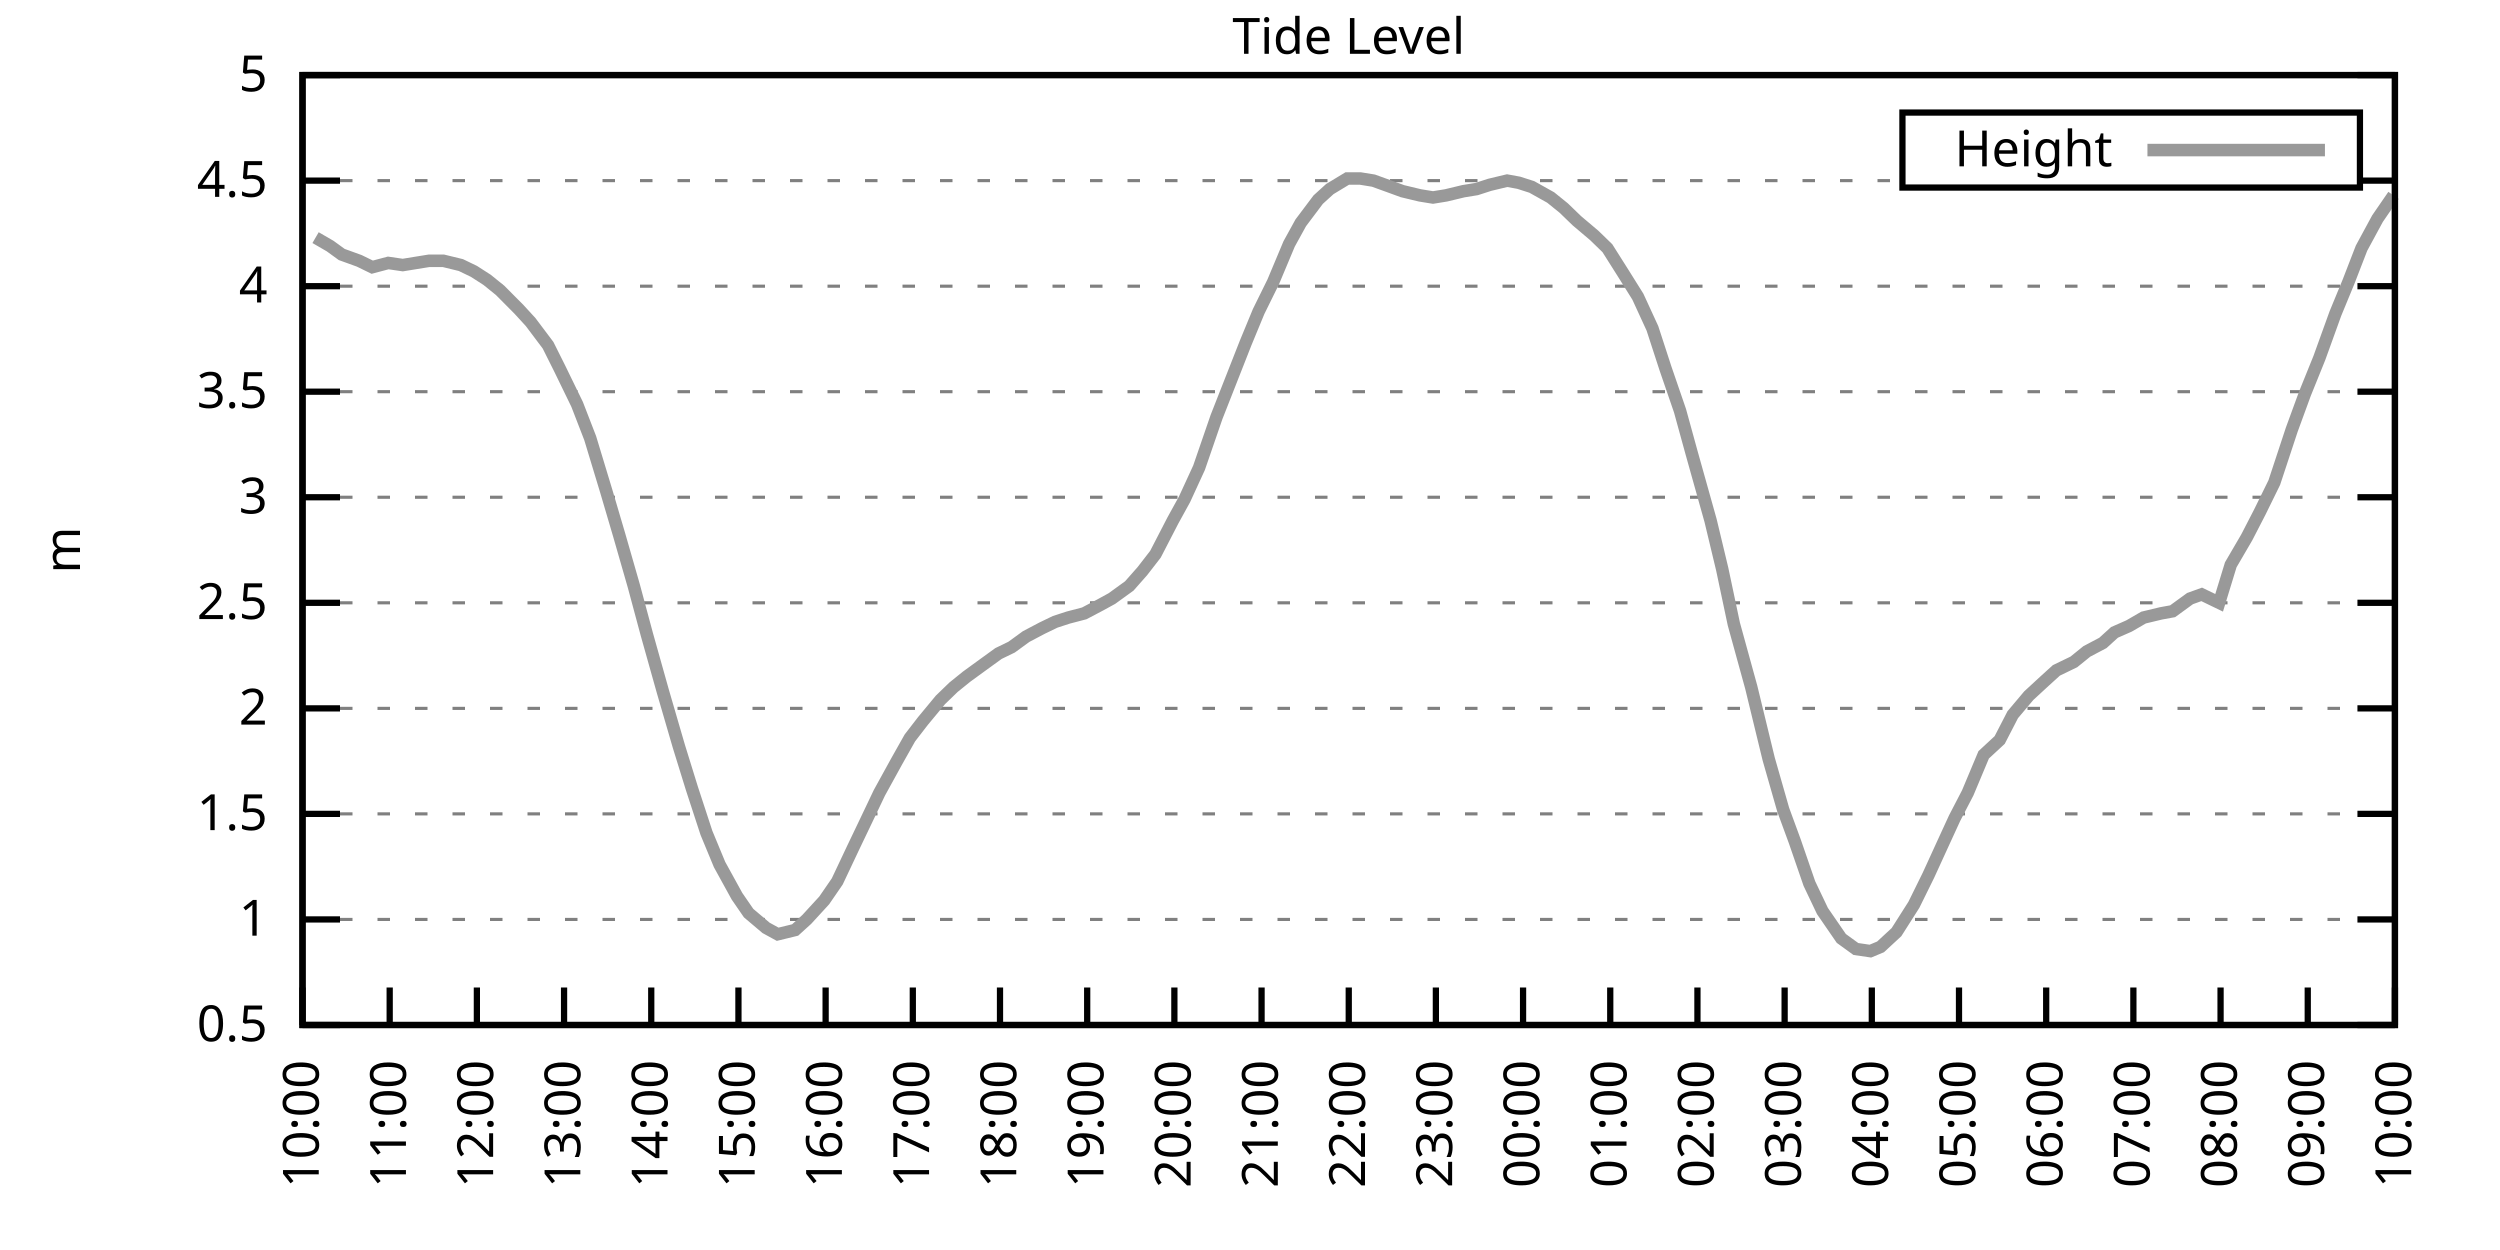
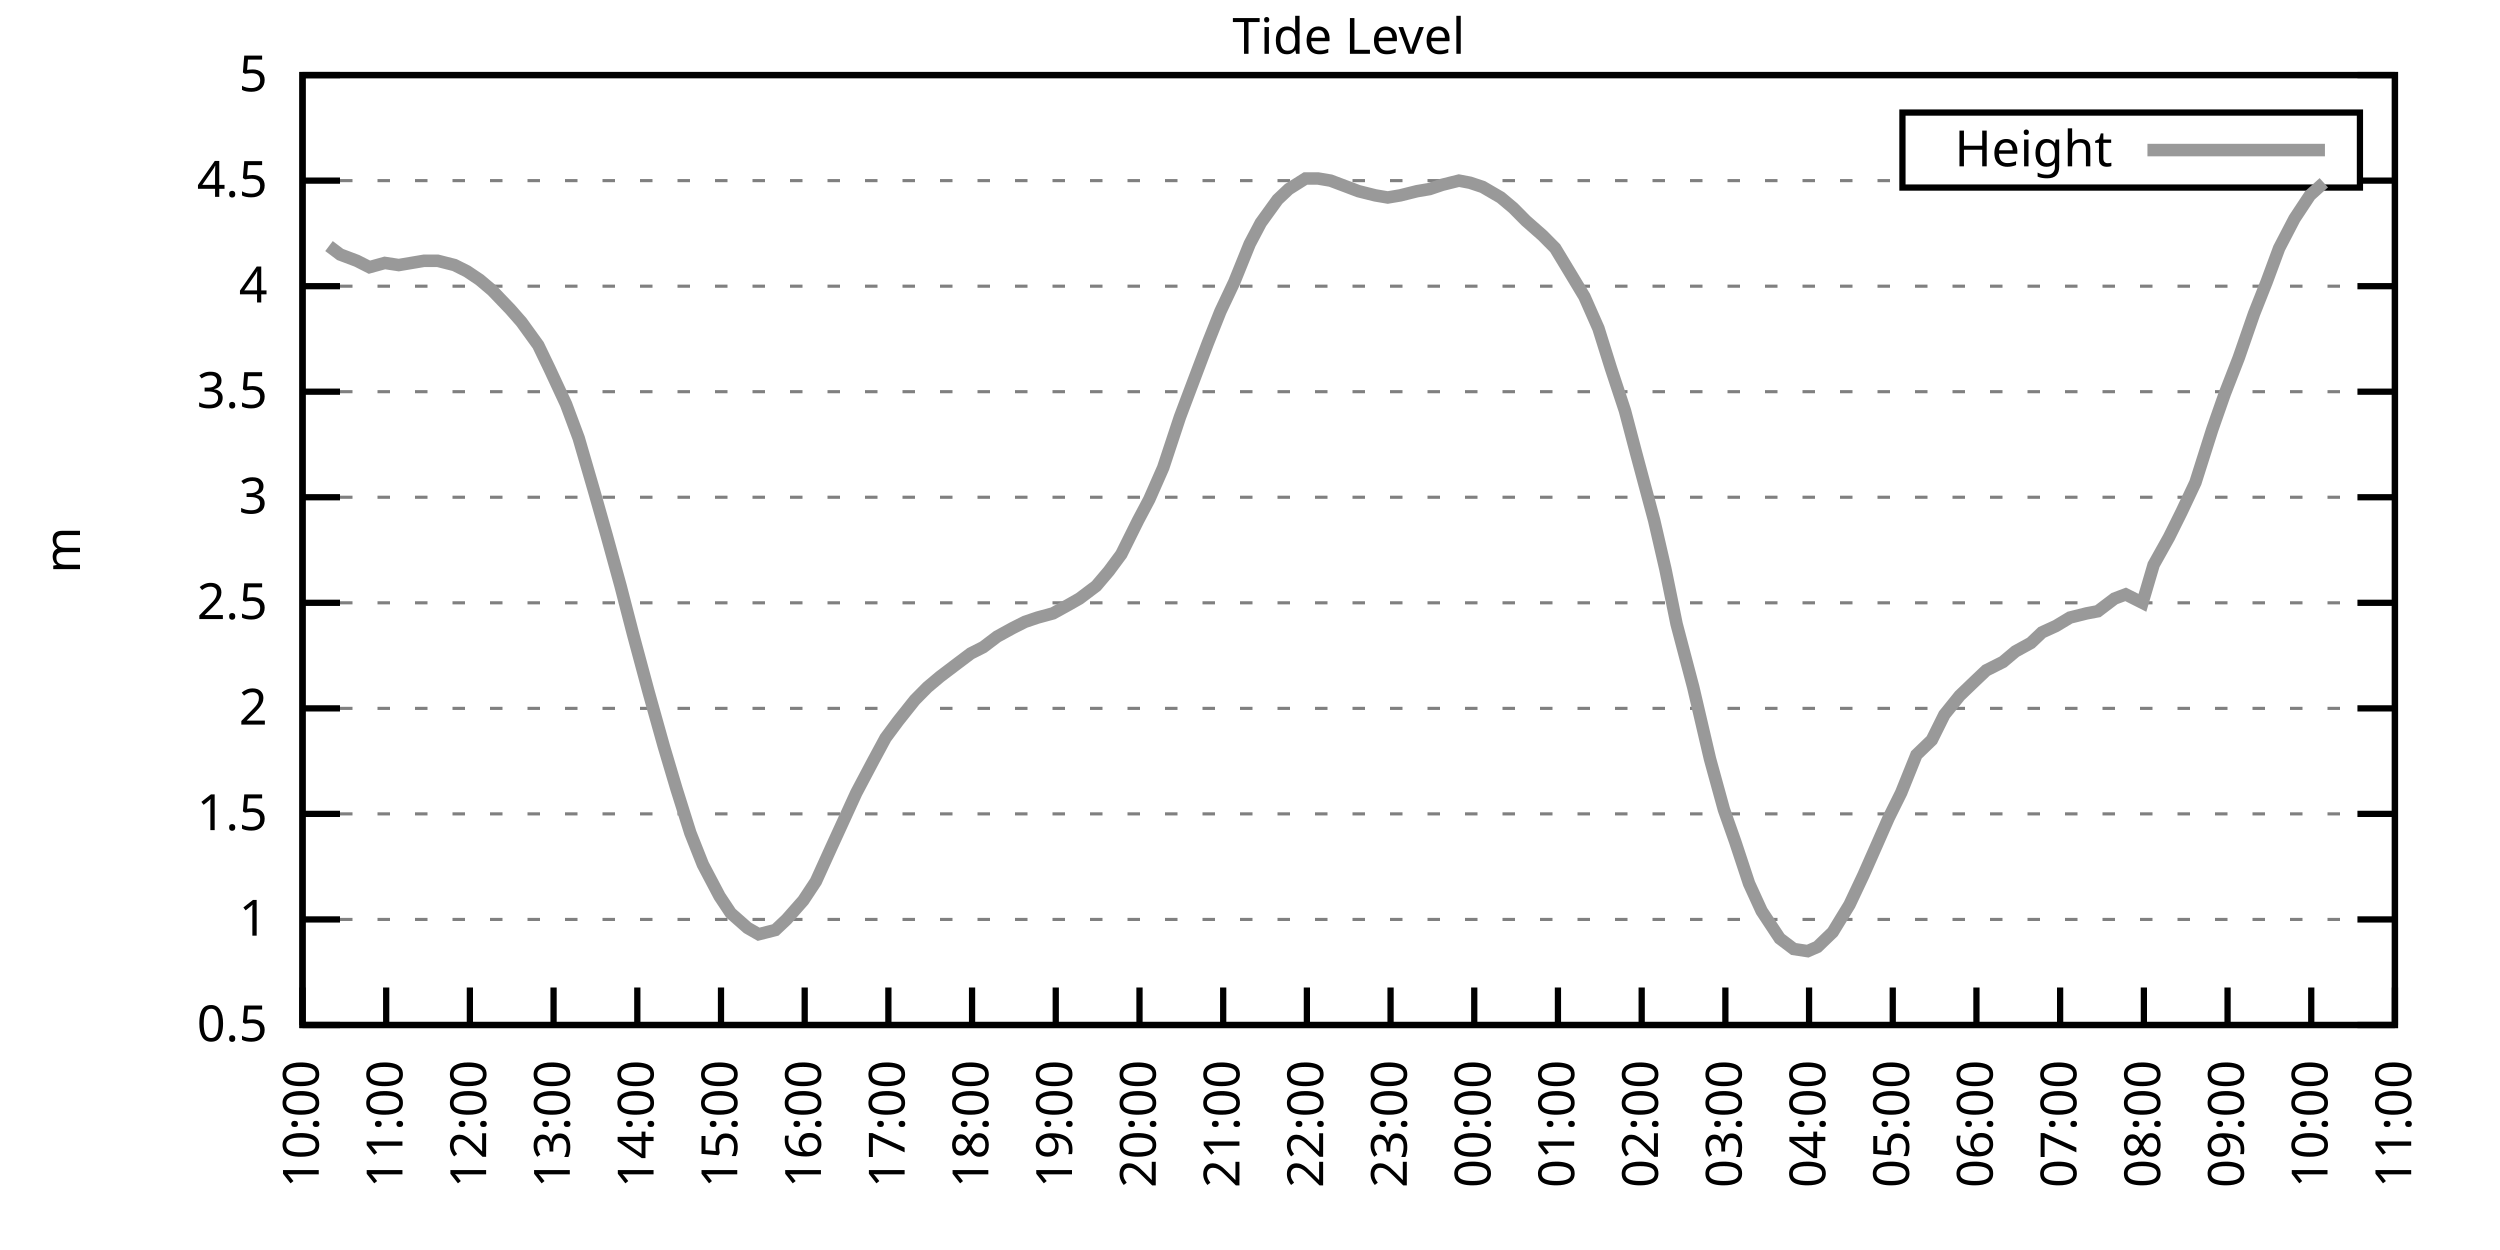
<svg xmlns="http://www.w3.org/2000/svg" xmlns:xlink="http://www.w3.org/1999/xlink" width="400" height="200" viewBox="0 0 400 200">
  <g id="gnuplot_canvas">
    <rect x="0" y="0" width="400" height="200" fill="none" />
    <defs>
      <circle id="gpDot" r="0.5" stroke-width="0.5" stroke="currentColor" />
      <path id="gpPt0" stroke-width="0.333" stroke="currentColor" d="M-1,0 h2 M0,-1 v2" />
      <path id="gpPt1" stroke-width="0.333" stroke="currentColor" d="M-1,-1 L1,1 M1,-1 L-1,1" />
      <path id="gpPt2" stroke-width="0.333" stroke="currentColor" d="M-1,0 L1,0 M0,-1 L0,1 M-1,-1 L1,1 M-1,1 L1,-1" />
      <rect id="gpPt3" stroke-width="0.333" stroke="currentColor" x="-1" y="-1" width="2" height="2" />
      <rect id="gpPt4" stroke-width="0.333" stroke="currentColor" fill="currentColor" x="-1" y="-1" width="2" height="2" />
      <circle id="gpPt5" stroke-width="0.333" stroke="currentColor" cx="0" cy="0" r="1" />
      <use xlink:href="#gpPt5" id="gpPt6" fill="currentColor" stroke="none" />
      <path id="gpPt7" stroke-width="0.333" stroke="currentColor" d="M0,-1.33 L-1.33,0.67 L1.33,0.67 z" />
      <use xlink:href="#gpPt7" id="gpPt8" fill="currentColor" stroke="none" />
      <use xlink:href="#gpPt7" id="gpPt9" stroke="currentColor" transform="rotate(180)" />
      <use xlink:href="#gpPt9" id="gpPt10" fill="currentColor" stroke="none" />
      <use xlink:href="#gpPt3" id="gpPt11" stroke="currentColor" transform="rotate(45)" />
      <use xlink:href="#gpPt11" id="gpPt12" fill="currentColor" stroke="none" />
      <path id="gpPt13" stroke-width="0.333" stroke="currentColor" d="M0,1.330 L1.265,0.411 L0.782,-1.067 L-0.782,-1.076 L-1.265,0.411 z" />
      <use xlink:href="#gpPt13" id="gpPt14" fill="currentColor" stroke="none" />
      <filter id="textbox" filterUnits="objectBoundingBox" x="0" y="0" height="1" width="1">
        <feFlood flood-color="white" flood-opacity="1" result="bgnd" />
        <feComposite in="SourceGraphic" in2="bgnd" operator="atop" />
      </filter>
      <filter id="greybox" filterUnits="objectBoundingBox" x="0" y="0" height="1" width="1">
        <feFlood flood-color="lightgrey" flood-opacity="1" result="grey" />
        <feComposite in="SourceGraphic" in2="grey" operator="atop" />
      </filter>
    </defs>
    <g fill="none" color="white" stroke="currentColor" stroke-width="1.00" stroke-linecap="butt" stroke-linejoin="miter">
</g>
    <g fill="none" color="black" stroke="currentColor" stroke-width="1.00" stroke-linecap="butt" stroke-linejoin="miter">
      <g stroke="none" shape-rendering="crispEdges">
        <polygon fill="rgb(255, 255, 255)" points="48.40,164.00 383.18,164.00 383.18,12.02 48.40,12.02 " />
      </g>
    </g>
    <g fill="none" color="black" stroke="currentColor" stroke-width="1.00" stroke-linecap="butt" stroke-linejoin="miter">
</g>
    <g fill="none" color="black" stroke="black" stroke-width="0.50" stroke-linecap="butt" stroke-linejoin="miter">
</g>
    <g fill="none" color="gray" stroke="currentColor" stroke-width="0.50" stroke-linecap="butt" stroke-linejoin="miter">
      <path stroke="gray" stroke-dasharray="2,4" class="gridline" d="M48.40,164.00 L383.19,164.00  " />
    </g>
    <g fill="none" color="gray" stroke="gray" stroke-width="1.00" stroke-linecap="butt" stroke-linejoin="miter">
</g>
    <g fill="none" color="black" stroke="currentColor" stroke-width="1.00" stroke-linecap="butt" stroke-linejoin="miter">
      <path stroke="black" d="M48.40,164.00 L54.40,164.00 M383.19,164.00 L377.19,164.00  " />
      <g transform="translate(42.80,166.60)" stroke="none" fill="black" font-family="Sans" font-size="8.00" text-anchor="end">
        <text>
          <tspan font-family="Sans"> 0.5</tspan>
        </text>
      </g>
    </g>
    <g fill="none" color="black" stroke="currentColor" stroke-width="1.00" stroke-linecap="butt" stroke-linejoin="miter">
</g>
    <g fill="none" color="black" stroke="black" stroke-width="0.50" stroke-linecap="butt" stroke-linejoin="miter">
</g>
    <g fill="none" color="gray" stroke="currentColor" stroke-width="0.50" stroke-linecap="butt" stroke-linejoin="miter">
      <path stroke="gray" stroke-dasharray="2,4" class="gridline" d="M48.40,147.11 L383.19,147.11  " />
    </g>
    <g fill="none" color="gray" stroke="gray" stroke-width="1.00" stroke-linecap="butt" stroke-linejoin="miter">
</g>
    <g fill="none" color="black" stroke="currentColor" stroke-width="1.00" stroke-linecap="butt" stroke-linejoin="miter">
      <path stroke="black" d="M48.40,147.11 L54.40,147.11 M383.19,147.11 L377.19,147.11  " />
      <g transform="translate(42.80,149.71)" stroke="none" fill="black" font-family="Sans" font-size="8.00" text-anchor="end">
        <text>
          <tspan font-family="Sans"> 1</tspan>
        </text>
      </g>
    </g>
    <g fill="none" color="black" stroke="currentColor" stroke-width="1.00" stroke-linecap="butt" stroke-linejoin="miter">
</g>
    <g fill="none" color="black" stroke="black" stroke-width="0.50" stroke-linecap="butt" stroke-linejoin="miter">
</g>
    <g fill="none" color="gray" stroke="currentColor" stroke-width="0.50" stroke-linecap="butt" stroke-linejoin="miter">
      <path stroke="gray" stroke-dasharray="2,4" class="gridline" d="M48.40,130.22 L383.19,130.22  " />
    </g>
    <g fill="none" color="gray" stroke="gray" stroke-width="1.00" stroke-linecap="butt" stroke-linejoin="miter">
</g>
    <g fill="none" color="black" stroke="currentColor" stroke-width="1.00" stroke-linecap="butt" stroke-linejoin="miter">
      <path stroke="black" d="M48.40,130.22 L54.40,130.22 M383.19,130.22 L377.19,130.22  " />
      <g transform="translate(42.80,132.82)" stroke="none" fill="black" font-family="Sans" font-size="8.00" text-anchor="end">
        <text>
          <tspan font-family="Sans"> 1.5</tspan>
        </text>
      </g>
    </g>
    <g fill="none" color="black" stroke="currentColor" stroke-width="1.00" stroke-linecap="butt" stroke-linejoin="miter">
</g>
    <g fill="none" color="black" stroke="black" stroke-width="0.50" stroke-linecap="butt" stroke-linejoin="miter">
</g>
    <g fill="none" color="gray" stroke="currentColor" stroke-width="0.50" stroke-linecap="butt" stroke-linejoin="miter">
      <path stroke="gray" stroke-dasharray="2,4" class="gridline" d="M48.40,113.34 L383.19,113.34  " />
    </g>
    <g fill="none" color="gray" stroke="gray" stroke-width="1.00" stroke-linecap="butt" stroke-linejoin="miter">
</g>
    <g fill="none" color="black" stroke="currentColor" stroke-width="1.00" stroke-linecap="butt" stroke-linejoin="miter">
      <path stroke="black" d="M48.40,113.34 L54.40,113.34 M383.19,113.34 L377.19,113.34  " />
      <g transform="translate(42.80,115.94)" stroke="none" fill="black" font-family="Sans" font-size="8.00" text-anchor="end">
        <text>
          <tspan font-family="Sans"> 2</tspan>
        </text>
      </g>
    </g>
    <g fill="none" color="black" stroke="currentColor" stroke-width="1.00" stroke-linecap="butt" stroke-linejoin="miter">
</g>
    <g fill="none" color="black" stroke="black" stroke-width="0.50" stroke-linecap="butt" stroke-linejoin="miter">
</g>
    <g fill="none" color="gray" stroke="currentColor" stroke-width="0.50" stroke-linecap="butt" stroke-linejoin="miter">
      <path stroke="gray" stroke-dasharray="2,4" class="gridline" d="M48.40,96.45 L383.19,96.45  " />
    </g>
    <g fill="none" color="gray" stroke="gray" stroke-width="1.00" stroke-linecap="butt" stroke-linejoin="miter">
</g>
    <g fill="none" color="black" stroke="currentColor" stroke-width="1.00" stroke-linecap="butt" stroke-linejoin="miter">
      <path stroke="black" d="M48.40,96.45 L54.40,96.45 M383.19,96.45 L377.19,96.45  " />
      <g transform="translate(42.80,99.05)" stroke="none" fill="black" font-family="Sans" font-size="8.00" text-anchor="end">
        <text>
          <tspan font-family="Sans"> 2.5</tspan>
        </text>
      </g>
    </g>
    <g fill="none" color="black" stroke="currentColor" stroke-width="1.00" stroke-linecap="butt" stroke-linejoin="miter">
</g>
    <g fill="none" color="black" stroke="black" stroke-width="0.50" stroke-linecap="butt" stroke-linejoin="miter">
</g>
    <g fill="none" color="gray" stroke="currentColor" stroke-width="0.50" stroke-linecap="butt" stroke-linejoin="miter">
      <path stroke="gray" stroke-dasharray="2,4" class="gridline" d="M48.40,79.56 L383.19,79.56  " />
    </g>
    <g fill="none" color="gray" stroke="gray" stroke-width="1.00" stroke-linecap="butt" stroke-linejoin="miter">
</g>
    <g fill="none" color="black" stroke="currentColor" stroke-width="1.00" stroke-linecap="butt" stroke-linejoin="miter">
      <path stroke="black" d="M48.40,79.56 L54.40,79.56 M383.19,79.56 L377.19,79.56  " />
      <g transform="translate(42.80,82.16)" stroke="none" fill="black" font-family="Sans" font-size="8.00" text-anchor="end">
        <text>
          <tspan font-family="Sans"> 3</tspan>
        </text>
      </g>
    </g>
    <g fill="none" color="black" stroke="currentColor" stroke-width="1.00" stroke-linecap="butt" stroke-linejoin="miter">
</g>
    <g fill="none" color="black" stroke="black" stroke-width="0.50" stroke-linecap="butt" stroke-linejoin="miter">
</g>
    <g fill="none" color="gray" stroke="currentColor" stroke-width="0.50" stroke-linecap="butt" stroke-linejoin="miter">
      <path stroke="gray" stroke-dasharray="2,4" class="gridline" d="M48.40,62.67 L383.19,62.67  " />
    </g>
    <g fill="none" color="gray" stroke="gray" stroke-width="1.00" stroke-linecap="butt" stroke-linejoin="miter">
</g>
    <g fill="none" color="black" stroke="currentColor" stroke-width="1.00" stroke-linecap="butt" stroke-linejoin="miter">
      <path stroke="black" d="M48.40,62.67 L54.40,62.67 M383.19,62.67 L377.19,62.67  " />
      <g transform="translate(42.80,65.27)" stroke="none" fill="black" font-family="Sans" font-size="8.00" text-anchor="end">
        <text>
          <tspan font-family="Sans"> 3.5</tspan>
        </text>
      </g>
    </g>
    <g fill="none" color="black" stroke="currentColor" stroke-width="1.00" stroke-linecap="butt" stroke-linejoin="miter">
</g>
    <g fill="none" color="black" stroke="black" stroke-width="0.50" stroke-linecap="butt" stroke-linejoin="miter">
</g>
    <g fill="none" color="gray" stroke="currentColor" stroke-width="0.50" stroke-linecap="butt" stroke-linejoin="miter">
      <path stroke="gray" stroke-dasharray="2,4" class="gridline" d="M48.40,45.79 L383.19,45.79  " />
    </g>
    <g fill="none" color="gray" stroke="gray" stroke-width="1.00" stroke-linecap="butt" stroke-linejoin="miter">
</g>
    <g fill="none" color="black" stroke="currentColor" stroke-width="1.00" stroke-linecap="butt" stroke-linejoin="miter">
      <path stroke="black" d="M48.40,45.79 L54.40,45.79 M383.19,45.79 L377.19,45.79  " />
      <g transform="translate(42.80,48.39)" stroke="none" fill="black" font-family="Sans" font-size="8.00" text-anchor="end">
        <text>
          <tspan font-family="Sans"> 4</tspan>
        </text>
      </g>
    </g>
    <g fill="none" color="black" stroke="currentColor" stroke-width="1.00" stroke-linecap="butt" stroke-linejoin="miter">
</g>
    <g fill="none" color="black" stroke="black" stroke-width="0.50" stroke-linecap="butt" stroke-linejoin="miter">
</g>
    <g fill="none" color="gray" stroke="currentColor" stroke-width="0.50" stroke-linecap="butt" stroke-linejoin="miter">
      <path stroke="gray" stroke-dasharray="2,4" class="gridline" d="M48.40,28.90 L304.39,28.90 M377.59,28.90 L383.19,28.90  " />
    </g>
    <g fill="none" color="gray" stroke="gray" stroke-width="1.00" stroke-linecap="butt" stroke-linejoin="miter">
</g>
    <g fill="none" color="black" stroke="currentColor" stroke-width="1.00" stroke-linecap="butt" stroke-linejoin="miter">
      <path stroke="black" d="M48.40,28.90 L54.40,28.90 M383.19,28.90 L377.19,28.90  " />
      <g transform="translate(42.80,31.50)" stroke="none" fill="black" font-family="Sans" font-size="8.00" text-anchor="end">
        <text>
          <tspan font-family="Sans"> 4.5</tspan>
        </text>
      </g>
    </g>
    <g fill="none" color="black" stroke="currentColor" stroke-width="1.00" stroke-linecap="butt" stroke-linejoin="miter">
</g>
    <g fill="none" color="black" stroke="black" stroke-width="0.50" stroke-linecap="butt" stroke-linejoin="miter">
</g>
    <g fill="none" color="gray" stroke="currentColor" stroke-width="0.50" stroke-linecap="butt" stroke-linejoin="miter">
      <path stroke="gray" stroke-dasharray="2,4" class="gridline" d="M48.40,12.01 L383.19,12.01  " />
    </g>
    <g fill="none" color="gray" stroke="gray" stroke-width="1.00" stroke-linecap="butt" stroke-linejoin="miter">
</g>
    <g fill="none" color="black" stroke="currentColor" stroke-width="1.00" stroke-linecap="butt" stroke-linejoin="miter">
      <path stroke="black" d="M48.40,12.01 L54.40,12.01 M383.19,12.01 L377.19,12.01  " />
      <g transform="translate(42.80,14.61)" stroke="none" fill="black" font-family="Sans" font-size="8.00" text-anchor="end">
        <text>
          <tspan font-family="Sans"> 5</tspan>
        </text>
      </g>
    </g>
    <g fill="none" color="black" stroke="currentColor" stroke-width="1.00" stroke-linecap="butt" stroke-linejoin="miter">
      <path stroke="black" d="M48.40,164.00 L48.40,158.00  " />
      <g transform="translate(51.00,169.60) rotate(270.00)" stroke="none" fill="black" font-family="Sans" font-size="8.00" text-anchor="end">
        <text>
          <tspan font-family="Sans">10:00</tspan>
        </text>
      </g>
    </g>
    <g fill="none" color="black" stroke="currentColor" stroke-width="1.00" stroke-linecap="butt" stroke-linejoin="miter">
-       <path stroke="black" d="M62.35,164.00 L62.35,158.00  " />
-       <g transform="translate(64.95,169.60) rotate(270.00)" stroke="none" fill="black" font-family="Sans" font-size="8.00" text-anchor="end">
+       <path stroke="black" d="M61.79,164.00 L61.79,158.00  " />
+       <g transform="translate(64.39,169.60) rotate(270.00)" stroke="none" fill="black" font-family="Sans" font-size="8.00" text-anchor="end">
        <text>
          <tspan font-family="Sans">11:00</tspan>
        </text>
      </g>
    </g>
    <g fill="none" color="black" stroke="currentColor" stroke-width="1.00" stroke-linecap="butt" stroke-linejoin="miter">
-       <path stroke="black" d="M76.30,164.00 L76.30,158.00  " />
-       <g transform="translate(78.90,169.60) rotate(270.00)" stroke="none" fill="black" font-family="Sans" font-size="8.00" text-anchor="end">
+       <path stroke="black" d="M75.18,164.00 L75.18,158.00  " />
+       <g transform="translate(77.78,169.60) rotate(270.00)" stroke="none" fill="black" font-family="Sans" font-size="8.00" text-anchor="end">
        <text>
          <tspan font-family="Sans">12:00</tspan>
        </text>
      </g>
    </g>
    <g fill="none" color="black" stroke="currentColor" stroke-width="1.00" stroke-linecap="butt" stroke-linejoin="miter">
-       <path stroke="black" d="M90.25,164.00 L90.25,158.00  " />
-       <g transform="translate(92.85,169.60) rotate(270.00)" stroke="none" fill="black" font-family="Sans" font-size="8.00" text-anchor="end">
+       <path stroke="black" d="M88.57,164.00 L88.57,158.00  " />
+       <g transform="translate(91.17,169.60) rotate(270.00)" stroke="none" fill="black" font-family="Sans" font-size="8.00" text-anchor="end">
        <text>
          <tspan font-family="Sans">13:00</tspan>
        </text>
      </g>
    </g>
    <g fill="none" color="black" stroke="currentColor" stroke-width="1.00" stroke-linecap="butt" stroke-linejoin="miter">
-       <path stroke="black" d="M104.20,164.00 L104.20,158.00  " />
-       <g transform="translate(106.80,169.60) rotate(270.00)" stroke="none" fill="black" font-family="Sans" font-size="8.00" text-anchor="end">
+       <path stroke="black" d="M101.97,164.00 L101.97,158.00  " />
+       <g transform="translate(104.57,169.60) rotate(270.00)" stroke="none" fill="black" font-family="Sans" font-size="8.00" text-anchor="end">
        <text>
          <tspan font-family="Sans">14:00</tspan>
        </text>
      </g>
    </g>
    <g fill="none" color="black" stroke="currentColor" stroke-width="1.00" stroke-linecap="butt" stroke-linejoin="miter">
-       <path stroke="black" d="M118.15,164.00 L118.15,158.00  " />
-       <g transform="translate(120.75,169.60) rotate(270.00)" stroke="none" fill="black" font-family="Sans" font-size="8.00" text-anchor="end">
+       <path stroke="black" d="M115.36,164.00 L115.36,158.00  " />
+       <g transform="translate(117.96,169.60) rotate(270.00)" stroke="none" fill="black" font-family="Sans" font-size="8.00" text-anchor="end">
        <text>
          <tspan font-family="Sans">15:00</tspan>
        </text>
      </g>
    </g>
    <g fill="none" color="black" stroke="currentColor" stroke-width="1.00" stroke-linecap="butt" stroke-linejoin="miter">
-       <path stroke="black" d="M132.10,164.00 L132.10,158.00  " />
-       <g transform="translate(134.70,169.60) rotate(270.00)" stroke="none" fill="black" font-family="Sans" font-size="8.00" text-anchor="end">
+       <path stroke="black" d="M128.75,164.00 L128.75,158.00  " />
+       <g transform="translate(131.35,169.60) rotate(270.00)" stroke="none" fill="black" font-family="Sans" font-size="8.00" text-anchor="end">
        <text>
          <tspan font-family="Sans">16:00</tspan>
        </text>
      </g>
    </g>
    <g fill="none" color="black" stroke="currentColor" stroke-width="1.00" stroke-linecap="butt" stroke-linejoin="miter">
-       <path stroke="black" d="M146.05,164.00 L146.05,158.00  " />
-       <g transform="translate(148.65,169.60) rotate(270.00)" stroke="none" fill="black" font-family="Sans" font-size="8.00" text-anchor="end">
+       <path stroke="black" d="M142.14,164.00 L142.14,158.00  " />
+       <g transform="translate(144.74,169.60) rotate(270.00)" stroke="none" fill="black" font-family="Sans" font-size="8.00" text-anchor="end">
        <text>
          <tspan font-family="Sans">17:00</tspan>
        </text>
      </g>
    </g>
    <g fill="none" color="black" stroke="currentColor" stroke-width="1.00" stroke-linecap="butt" stroke-linejoin="miter">
-       <path stroke="black" d="M160.00,164.00 L160.00,158.00  " />
-       <g transform="translate(162.60,169.60) rotate(270.00)" stroke="none" fill="black" font-family="Sans" font-size="8.00" text-anchor="end">
+       <path stroke="black" d="M155.53,164.00 L155.53,158.00  " />
+       <g transform="translate(158.13,169.60) rotate(270.00)" stroke="none" fill="black" font-family="Sans" font-size="8.00" text-anchor="end">
        <text>
          <tspan font-family="Sans">18:00</tspan>
        </text>
      </g>
    </g>
    <g fill="none" color="black" stroke="currentColor" stroke-width="1.00" stroke-linecap="butt" stroke-linejoin="miter">
-       <path stroke="black" d="M173.95,164.00 L173.95,158.00  " />
-       <g transform="translate(176.55,169.60) rotate(270.00)" stroke="none" fill="black" font-family="Sans" font-size="8.00" text-anchor="end">
+       <path stroke="black" d="M168.92,164.00 L168.92,158.00  " />
+       <g transform="translate(171.52,169.60) rotate(270.00)" stroke="none" fill="black" font-family="Sans" font-size="8.00" text-anchor="end">
        <text>
          <tspan font-family="Sans">19:00</tspan>
        </text>
      </g>
    </g>
    <g fill="none" color="black" stroke="currentColor" stroke-width="1.00" stroke-linecap="butt" stroke-linejoin="miter">
-       <path stroke="black" d="M187.90,164.00 L187.90,158.00  " />
-       <g transform="translate(190.50,169.60) rotate(270.00)" stroke="none" fill="black" font-family="Sans" font-size="8.00" text-anchor="end">
+       <path stroke="black" d="M182.32,164.00 L182.32,158.00  " />
+       <g transform="translate(184.92,169.60) rotate(270.00)" stroke="none" fill="black" font-family="Sans" font-size="8.00" text-anchor="end">
        <text>
          <tspan font-family="Sans">20:00</tspan>
        </text>
      </g>
    </g>
    <g fill="none" color="black" stroke="currentColor" stroke-width="1.00" stroke-linecap="butt" stroke-linejoin="miter">
-       <path stroke="black" d="M201.85,164.00 L201.85,158.00  " />
-       <g transform="translate(204.45,169.60) rotate(270.00)" stroke="none" fill="black" font-family="Sans" font-size="8.00" text-anchor="end">
+       <path stroke="black" d="M195.71,164.00 L195.71,158.00  " />
+       <g transform="translate(198.31,169.60) rotate(270.00)" stroke="none" fill="black" font-family="Sans" font-size="8.00" text-anchor="end">
        <text>
          <tspan font-family="Sans">21:00</tspan>
        </text>
      </g>
    </g>
    <g fill="none" color="black" stroke="currentColor" stroke-width="1.00" stroke-linecap="butt" stroke-linejoin="miter">
-       <path stroke="black" d="M215.80,164.00 L215.80,158.00  " />
-       <g transform="translate(218.40,169.60) rotate(270.00)" stroke="none" fill="black" font-family="Sans" font-size="8.00" text-anchor="end">
+       <path stroke="black" d="M209.10,164.00 L209.10,158.00  " />
+       <g transform="translate(211.70,169.60) rotate(270.00)" stroke="none" fill="black" font-family="Sans" font-size="8.00" text-anchor="end">
        <text>
          <tspan font-family="Sans">22:00</tspan>
        </text>
      </g>
    </g>
    <g fill="none" color="black" stroke="currentColor" stroke-width="1.00" stroke-linecap="butt" stroke-linejoin="miter">
-       <path stroke="black" d="M229.74,164.00 L229.74,158.00  " />
-       <g transform="translate(232.34,169.60) rotate(270.00)" stroke="none" fill="black" font-family="Sans" font-size="8.00" text-anchor="end">
+       <path stroke="black" d="M222.49,164.00 L222.49,158.00  " />
+       <g transform="translate(225.09,169.60) rotate(270.00)" stroke="none" fill="black" font-family="Sans" font-size="8.00" text-anchor="end">
        <text>
          <tspan font-family="Sans">23:00</tspan>
        </text>
      </g>
    </g>
    <g fill="none" color="black" stroke="currentColor" stroke-width="1.00" stroke-linecap="butt" stroke-linejoin="miter">
-       <path stroke="black" d="M243.69,164.00 L243.69,158.00  " />
-       <g transform="translate(246.29,169.60) rotate(270.00)" stroke="none" fill="black" font-family="Sans" font-size="8.00" text-anchor="end">
+       <path stroke="black" d="M235.88,164.00 L235.88,158.00  " />
+       <g transform="translate(238.48,169.60) rotate(270.00)" stroke="none" fill="black" font-family="Sans" font-size="8.00" text-anchor="end">
        <text>
          <tspan font-family="Sans">00:00</tspan>
        </text>
      </g>
    </g>
    <g fill="none" color="black" stroke="currentColor" stroke-width="1.00" stroke-linecap="butt" stroke-linejoin="miter">
-       <path stroke="black" d="M257.64,164.00 L257.64,158.00  " />
-       <g transform="translate(260.24,169.60) rotate(270.00)" stroke="none" fill="black" font-family="Sans" font-size="8.00" text-anchor="end">
+       <path stroke="black" d="M249.27,164.00 L249.27,158.00  " />
+       <g transform="translate(251.87,169.60) rotate(270.00)" stroke="none" fill="black" font-family="Sans" font-size="8.00" text-anchor="end">
        <text>
          <tspan font-family="Sans">01:00</tspan>
        </text>
      </g>
    </g>
    <g fill="none" color="black" stroke="currentColor" stroke-width="1.00" stroke-linecap="butt" stroke-linejoin="miter">
-       <path stroke="black" d="M271.59,164.00 L271.59,158.00  " />
-       <g transform="translate(274.19,169.60) rotate(270.00)" stroke="none" fill="black" font-family="Sans" font-size="8.00" text-anchor="end">
+       <path stroke="black" d="M262.67,164.00 L262.67,158.00  " />
+       <g transform="translate(265.27,169.60) rotate(270.00)" stroke="none" fill="black" font-family="Sans" font-size="8.00" text-anchor="end">
        <text>
          <tspan font-family="Sans">02:00</tspan>
        </text>
      </g>
    </g>
    <g fill="none" color="black" stroke="currentColor" stroke-width="1.00" stroke-linecap="butt" stroke-linejoin="miter">
-       <path stroke="black" d="M285.54,164.00 L285.54,158.00  " />
-       <g transform="translate(288.14,169.60) rotate(270.00)" stroke="none" fill="black" font-family="Sans" font-size="8.00" text-anchor="end">
+       <path stroke="black" d="M276.06,164.00 L276.06,158.00  " />
+       <g transform="translate(278.66,169.60) rotate(270.00)" stroke="none" fill="black" font-family="Sans" font-size="8.00" text-anchor="end">
        <text>
          <tspan font-family="Sans">03:00</tspan>
        </text>
      </g>
    </g>
    <g fill="none" color="black" stroke="currentColor" stroke-width="1.00" stroke-linecap="butt" stroke-linejoin="miter">
-       <path stroke="black" d="M299.49,164.00 L299.49,158.00  " />
-       <g transform="translate(302.09,169.60) rotate(270.00)" stroke="none" fill="black" font-family="Sans" font-size="8.00" text-anchor="end">
+       <path stroke="black" d="M289.45,164.00 L289.45,158.00  " />
+       <g transform="translate(292.05,169.60) rotate(270.00)" stroke="none" fill="black" font-family="Sans" font-size="8.00" text-anchor="end">
        <text>
          <tspan font-family="Sans">04:00</tspan>
        </text>
      </g>
    </g>
    <g fill="none" color="black" stroke="currentColor" stroke-width="1.00" stroke-linecap="butt" stroke-linejoin="miter">
-       <path stroke="black" d="M313.44,164.00 L313.44,158.00  " />
-       <g transform="translate(316.04,169.60) rotate(270.00)" stroke="none" fill="black" font-family="Sans" font-size="8.00" text-anchor="end">
+       <path stroke="black" d="M302.84,164.00 L302.84,158.00  " />
+       <g transform="translate(305.44,169.60) rotate(270.00)" stroke="none" fill="black" font-family="Sans" font-size="8.00" text-anchor="end">
        <text>
          <tspan font-family="Sans">05:00</tspan>
        </text>
      </g>
    </g>
    <g fill="none" color="black" stroke="currentColor" stroke-width="1.00" stroke-linecap="butt" stroke-linejoin="miter">
-       <path stroke="black" d="M327.39,164.00 L327.39,158.00  " />
-       <g transform="translate(329.99,169.60) rotate(270.00)" stroke="none" fill="black" font-family="Sans" font-size="8.00" text-anchor="end">
+       <path stroke="black" d="M316.23,164.00 L316.23,158.00  " />
+       <g transform="translate(318.83,169.60) rotate(270.00)" stroke="none" fill="black" font-family="Sans" font-size="8.00" text-anchor="end">
        <text>
          <tspan font-family="Sans">06:00</tspan>
        </text>
      </g>
    </g>
    <g fill="none" color="black" stroke="currentColor" stroke-width="1.00" stroke-linecap="butt" stroke-linejoin="miter">
-       <path stroke="black" d="M341.34,164.00 L341.34,158.00  " />
-       <g transform="translate(343.94,169.60) rotate(270.00)" stroke="none" fill="black" font-family="Sans" font-size="8.00" text-anchor="end">
+       <path stroke="black" d="M329.62,164.00 L329.62,158.00  " />
+       <g transform="translate(332.22,169.60) rotate(270.00)" stroke="none" fill="black" font-family="Sans" font-size="8.00" text-anchor="end">
        <text>
          <tspan font-family="Sans">07:00</tspan>
        </text>
      </g>
    </g>
    <g fill="none" color="black" stroke="currentColor" stroke-width="1.00" stroke-linecap="butt" stroke-linejoin="miter">
-       <path stroke="black" d="M355.29,164.00 L355.29,158.00  " />
-       <g transform="translate(357.89,169.60) rotate(270.00)" stroke="none" fill="black" font-family="Sans" font-size="8.00" text-anchor="end">
+       <path stroke="black" d="M343.02,164.00 L343.02,158.00  " />
+       <g transform="translate(345.62,169.60) rotate(270.00)" stroke="none" fill="black" font-family="Sans" font-size="8.00" text-anchor="end">
        <text>
          <tspan font-family="Sans">08:00</tspan>
        </text>
      </g>
    </g>
    <g fill="none" color="black" stroke="currentColor" stroke-width="1.00" stroke-linecap="butt" stroke-linejoin="miter">
-       <path stroke="black" d="M369.24,164.00 L369.24,158.00  " />
-       <g transform="translate(371.84,169.60) rotate(270.00)" stroke="none" fill="black" font-family="Sans" font-size="8.00" text-anchor="end">
+       <path stroke="black" d="M356.41,164.00 L356.41,158.00  " />
+       <g transform="translate(359.01,169.60) rotate(270.00)" stroke="none" fill="black" font-family="Sans" font-size="8.00" text-anchor="end">
        <text>
          <tspan font-family="Sans">09:00</tspan>
+         </text>
+       </g>
+     </g>
+     <g fill="none" color="black" stroke="currentColor" stroke-width="1.00" stroke-linecap="butt" stroke-linejoin="miter">
+       <path stroke="black" d="M369.80,164.00 L369.80,158.00  " />
+       <g transform="translate(372.40,169.60) rotate(270.00)" stroke="none" fill="black" font-family="Sans" font-size="8.00" text-anchor="end">
+         <text>
+           <tspan font-family="Sans">10:00</tspan>
        </text>
      </g>
    </g>
    <g fill="none" color="black" stroke="currentColor" stroke-width="1.00" stroke-linecap="butt" stroke-linejoin="miter">
      <path stroke="black" d="M383.19,164.00 L383.19,158.00  " />
      <g transform="translate(385.79,169.60) rotate(270.00)" stroke="none" fill="black" font-family="Sans" font-size="8.00" text-anchor="end">
        <text>
-           <tspan font-family="Sans">10:00</tspan>
+           <tspan font-family="Sans">11:00</tspan>
        </text>
      </g>
    </g>
    <g fill="none" color="black" stroke="currentColor" stroke-width="1.00" stroke-linecap="butt" stroke-linejoin="miter">
</g>
    <g fill="none" color="black" stroke="currentColor" stroke-width="1.00" stroke-linecap="butt" stroke-linejoin="miter">
      <path stroke="black" d="M48.40,12.01 L48.40,164.00 L383.19,164.00 L383.19,12.01 L48.40,12.01 Z  " />
    </g>
    <g fill="none" color="black" stroke="currentColor" stroke-width="1.00" stroke-linecap="butt" stroke-linejoin="miter">
</g>
    <g fill="none" color="black" stroke="currentColor" stroke-width="1.00" stroke-linecap="butt" stroke-linejoin="miter">
      <path stroke="black" d="M304.39,30.01 L304.39,18.01 L377.59,18.01 L377.59,30.01 L304.39,30.01 Z  " />
    </g>
    <g id="Tide_level_plot_1">
      <g fill="none" color="white" stroke="black" stroke-width="2.00" stroke-linecap="butt" stroke-linejoin="miter">
</g>
      <g fill="none" color="black" stroke="currentColor" stroke-width="2.00" stroke-linecap="butt" stroke-linejoin="miter">
        <g transform="translate(337.99,26.61)" stroke="none" fill="black" font-family="Sans" font-size="8.00" text-anchor="end">
          <text>
            <tspan font-family="Sans">Height</tspan>
          </text>
        </g>
      </g>
      <g fill="none" color="black" stroke="currentColor" stroke-width="2.00" stroke-linecap="butt" stroke-linejoin="miter">
-         <path stroke="rgb(153, 153, 153)" d="M343.59,24.01 L371.99,24.01 M50.49,38.02 L52.82,39.37 L54.68,40.72 L57.47,41.73 L59.56,42.75 L62.12,42.07   L64.44,42.41 L66.53,42.07 L68.63,41.73 L70.95,41.73 L73.74,42.41 L75.83,43.42 L77.93,44.77 L80.02,46.46   L83.04,49.50 L84.90,51.53 L87.69,55.24 L89.55,58.96 L92.34,64.70 L94.43,70.10 L96.99,78.55 L99.08,85.64   L101.41,93.75 L103.50,101.52 L106.06,110.63 L108.62,119.42 L110.71,126.17 L113.03,133.26 L115.13,138.33 L117.92,143.40   L119.78,146.10 L122.57,148.46 L124.43,149.48 L127.22,148.80 L129.08,147.11 L131.87,144.07 L133.96,141.03 L136.51,135.63   L138.61,131.24 L140.70,126.85 L143.49,121.78 L145.58,118.07 L147.67,115.36 L150.46,111.99 L152.56,109.96 L154.65,108.27   L157.44,106.24 L159.76,104.56 L161.86,103.54 L164.18,101.85 L166.74,100.50 L168.83,99.49 L170.92,98.81 L173.48,98.14   L176.04,96.79 L177.90,95.77 L180.69,93.75 L182.78,91.38 L184.87,88.68 L187.66,83.28 L189.52,79.90 L191.85,74.83   L194.64,66.73 L196.50,62.00 L199.29,54.90 L201.38,49.84 L203.71,45.11 L206.26,39.03 L208.12,35.65 L210.91,31.94   L212.77,30.25 L215.56,28.56 L217.65,28.56 L219.75,28.90 L222.54,29.91 L224.40,30.59 L227.19,31.26 L229.28,31.60   L231.37,31.26 L234.16,30.59 L236.25,30.25 L238.35,29.57 L241.14,28.90 L243.00,29.24 L245.09,29.91 L248.11,31.60   L250.20,33.29 L252.30,35.32 L255.09,37.68 L257.18,39.71 L259.74,43.76 L262.06,47.47 L264.39,52.54 L266.48,58.96   L268.80,65.71 L270.66,72.47 L273.69,83.28 L275.55,91.04 L277.41,99.83 L280.20,109.96 L282.99,121.44 L285.31,129.55   L287.17,134.62 L289.50,141.37 L291.59,145.76 L294.61,150.15 L296.94,151.84 L299.26,152.18 L300.89,151.50 L303.44,149.14   L306.23,144.75 L308.56,140.02 L310.88,134.95 L312.74,130.90 L314.84,126.85 L317.39,120.77 L319.95,118.40 L322.04,114.35   L324.60,111.31 L327.16,108.95 L329.02,107.26 L331.81,105.91 L333.90,104.22 L336.46,102.87 L338.32,101.18 L340.64,100.16   L342.97,98.81 L345.76,98.14 L347.62,97.80 L350.41,95.77 L352.27,95.10 L355.06,96.45 L356.92,90.37 L359.48,85.98   L361.57,81.93 L363.89,77.20 L366.68,68.75 L368.78,63.01 L371.10,57.27 L373.66,50.18 L375.75,45.11 L377.84,39.71   L380.40,34.98 L382.96,31.26  " />
+         <path stroke="rgb(153, 153, 153)" d="M343.59,24.01 L371.99,24.01 M52.64,39.37 L54.43,40.72 L57.10,41.73 L59.11,42.75 L61.57,42.07 L63.80,42.41   L65.81,42.07 L67.82,41.73 L70.05,41.73 L72.73,42.41 L74.74,43.42 L76.75,44.77 L78.75,46.46 L81.66,49.50   L83.44,51.53 L86.12,55.24 L87.91,58.96 L90.58,64.70 L92.59,70.10 L95.05,78.55 L97.06,85.64 L99.29,93.75   L101.30,101.52 L103.75,110.63 L106.21,119.42 L108.22,126.17 L110.45,133.26 L112.46,138.33 L115.13,143.40 L116.92,146.10   L119.60,148.46 L121.38,149.48 L124.06,148.80 L125.85,147.11 L128.53,144.07 L130.54,141.03 L132.99,135.63 L135.00,131.24   L137.01,126.85 L139.69,121.78 L141.69,118.07 L143.70,115.36 L146.38,111.99 L148.39,109.96 L150.40,108.27 L153.08,106.24   L155.31,104.56 L157.32,103.54 L159.55,101.85 L162.01,100.50 L164.01,99.49 L166.02,98.81 L168.48,98.14 L170.93,96.79   L172.72,95.77 L175.40,93.75 L177.41,91.38 L179.41,88.68 L182.09,83.28 L183.88,79.90 L186.11,74.83 L188.79,66.73   L190.57,62.00 L193.25,54.90 L195.26,49.84 L197.49,45.11 L199.95,39.03 L201.73,35.65 L204.41,31.94 L206.20,30.25   L208.88,28.56 L210.88,28.56 L212.89,28.90 L215.57,29.91 L217.36,30.59 L220.04,31.26 L222.04,31.60 L224.05,31.26   L226.73,30.59 L228.74,30.25 L230.75,29.57 L233.43,28.90 L235.21,29.24 L237.22,29.91 L240.12,31.60 L242.13,33.29   L244.14,35.32 L246.82,37.68 L248.83,39.71 L251.28,43.76 L253.51,47.47 L255.75,52.54 L257.76,58.96 L259.99,65.71   L261.77,72.47 L264.67,83.28 L266.46,91.04 L268.25,99.83 L270.92,109.96 L273.60,121.44 L275.83,129.55 L277.62,134.62   L279.85,141.37 L281.86,145.76 L284.76,150.15 L286.99,151.84 L289.23,152.18 L290.79,151.50 L293.24,149.14 L295.92,144.75   L298.15,140.02 L300.39,134.95 L302.17,130.90 L304.18,126.85 L306.63,120.77 L309.09,118.40 L311.10,114.35 L313.55,111.31   L316.01,108.95 L317.79,107.26 L320.47,105.91 L322.48,104.22 L324.94,102.87 L326.72,101.18 L328.95,100.16 L331.19,98.81   L333.86,98.14 L335.65,97.80 L338.33,95.77 L340.11,95.10 L342.79,96.45 L344.58,90.37 L347.03,85.98 L349.04,81.93   L351.27,77.20 L353.95,68.75 L355.96,63.01 L358.19,57.27 L360.65,50.18 L362.66,45.11 L364.66,39.71 L367.12,34.98   L369.58,31.26 L371.81,29.24  " />
      </g>
    </g>
    <g fill="none" color="black" stroke="currentColor" stroke-width="2.00" stroke-linecap="butt" stroke-linejoin="miter">
</g>
    <g fill="none" color="black" stroke="black" stroke-width="1.00" stroke-linecap="butt" stroke-linejoin="miter">
</g>
    <g fill="none" color="black" stroke="currentColor" stroke-width="1.00" stroke-linecap="butt" stroke-linejoin="miter">
      <path stroke="black" d="M48.40,12.01 L48.40,164.00 L383.19,164.00 L383.19,12.01 L48.40,12.01 Z  " />
      <g transform="translate(12.80,88.01) rotate(270.00)" stroke="none" fill="black" font-family="Sans" font-size="8.00" text-anchor="middle">
        <text>
          <tspan font-family="Sans">m</tspan>
        </text>
      </g>
    </g>
    <g fill="none" color="black" stroke="currentColor" stroke-width="1.00" stroke-linecap="butt" stroke-linejoin="miter">
</g>
    <g fill="none" color="black" stroke="currentColor" stroke-width="1.00" stroke-linecap="butt" stroke-linejoin="miter">
      <g transform="translate(215.79,8.61)" stroke="none" fill="black" font-family="Sans" font-size="8.00" text-anchor="middle">
        <text>
          <tspan font-family="Sans">Tide Level</tspan>
        </text>
      </g>
    </g>
    <g fill="none" color="black" stroke="currentColor" stroke-width="1.00" stroke-linecap="butt" stroke-linejoin="miter">
</g>
  </g>
</svg>
